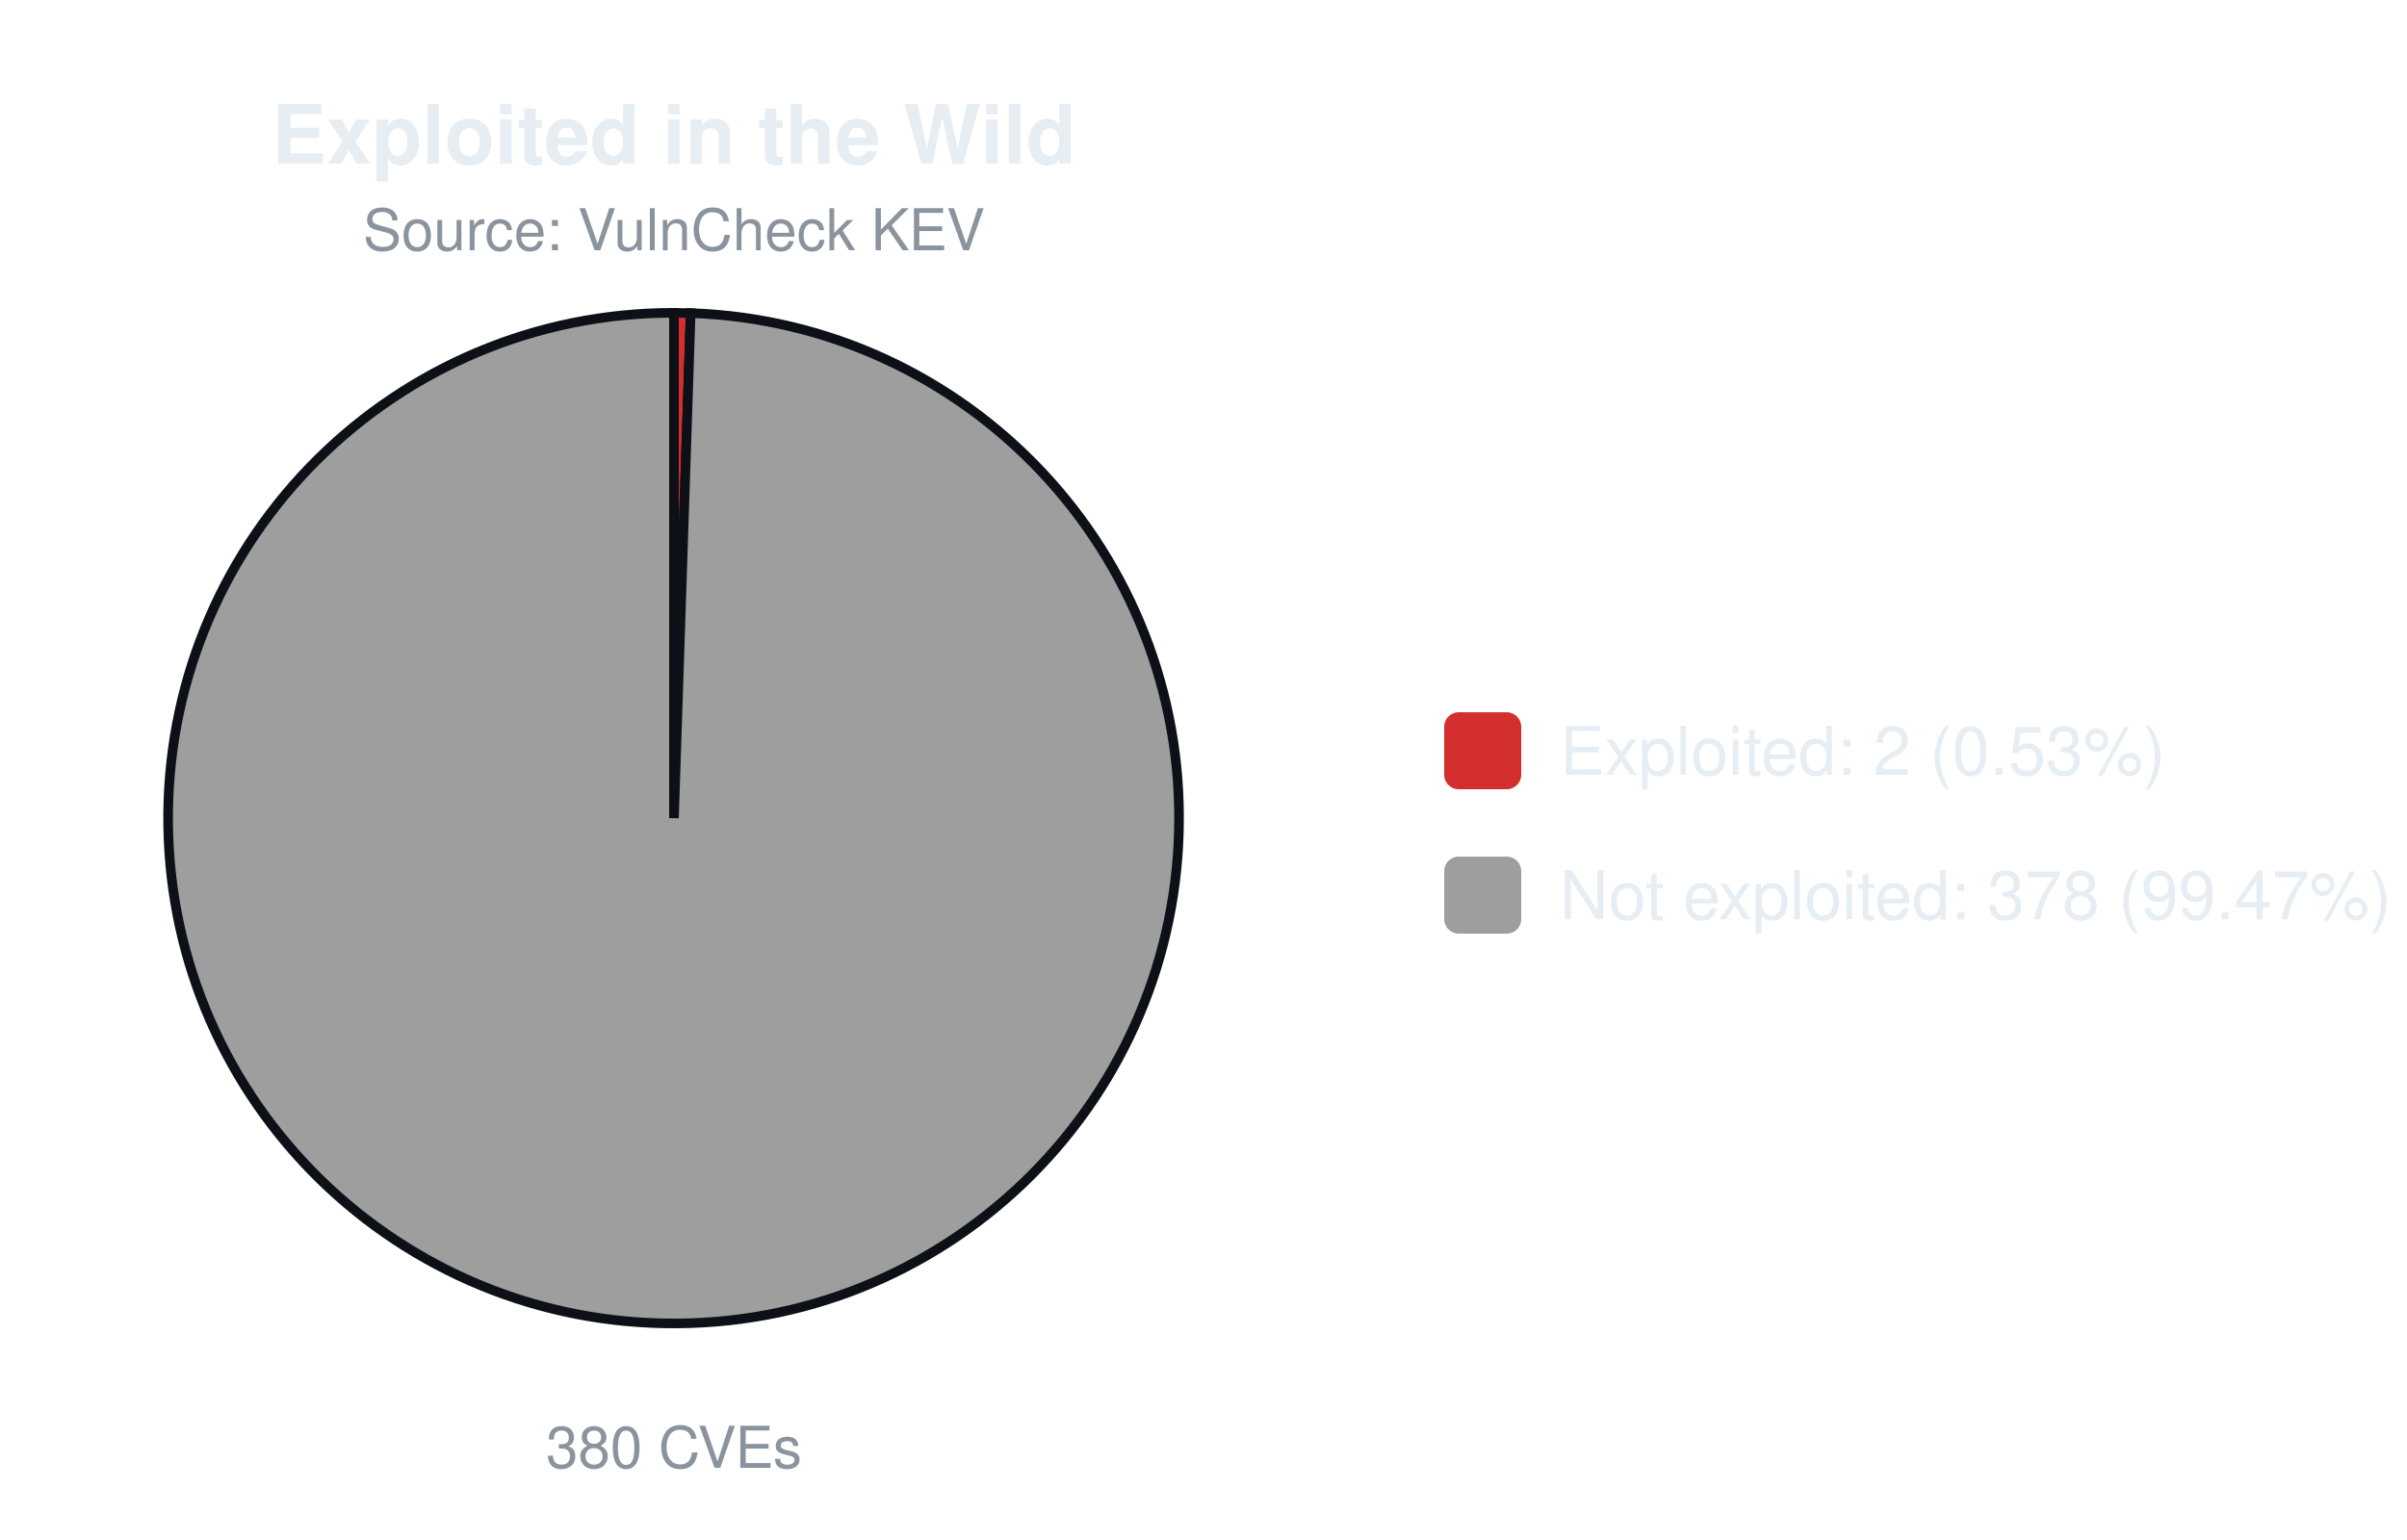
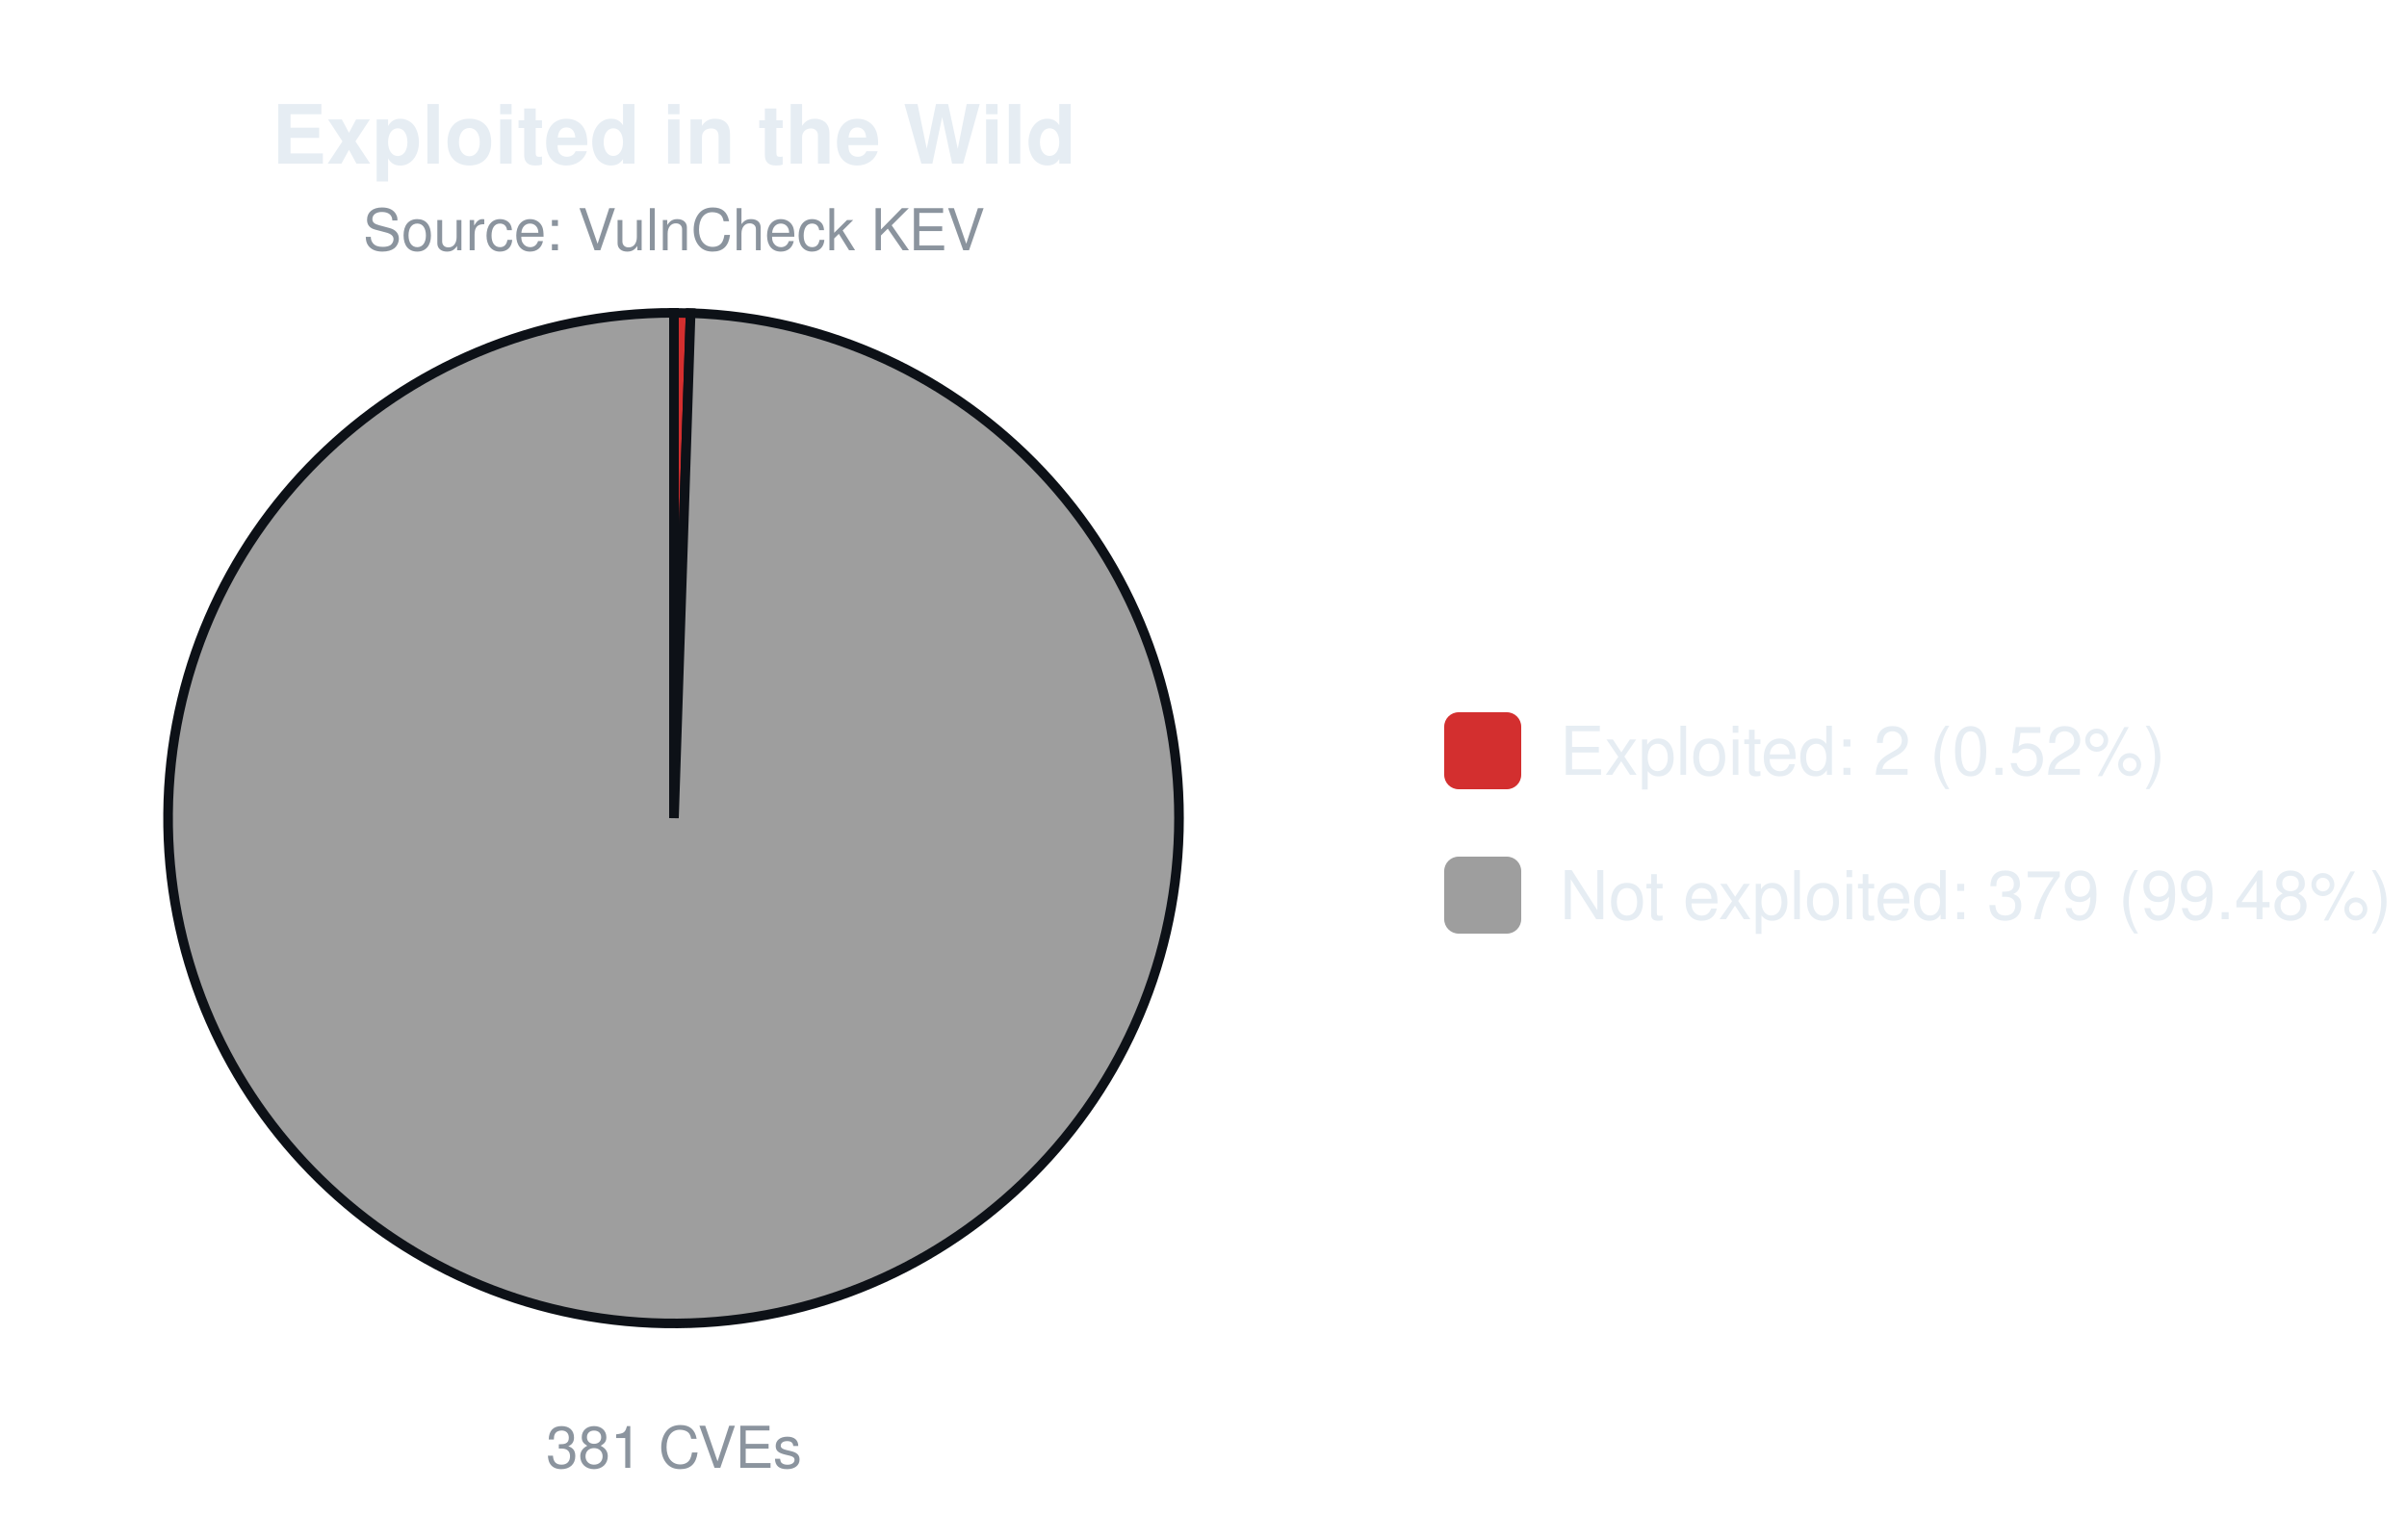
<svg xmlns="http://www.w3.org/2000/svg" width="500" height="320" viewBox="0 0 500 320" font-family="-apple-system,Segoe UI,Helvetica,Arial,sans-serif">
  <text x="140.0" y="34" font-size="17" font-weight="600" text-anchor="middle" fill="#e6edf3">Exploited in the Wild</text>
  <text x="140.0" y="52" font-size="12" text-anchor="middle" fill="#8b949e">Source: VulnCheck KEV</text>
-   <path d="M140.00,170.00 L140.00,65.00 A105.0,105.0 0 0 1 143.47,65.06 Z" fill="#d32f2f" stroke="#0d1117" stroke-width="2" />
-   <path d="M140.00,170.00 L143.47,65.06 A105.0,105.0 0 1 1 140.00,65.00 Z" fill="#9e9e9e" stroke="#0d1117" stroke-width="2" />
-   <text x="140.0" y="305" font-size="12" text-anchor="middle" fill="#8b949e">380 CVEs</text>
+   <path d="M140.00,170.00 L140.00,65.00 A105.0,105.0 0 0 1 143.46,65.06 Z" fill="#d32f2f" stroke="#0d1117" stroke-width="2" />
+   <path d="M140.00,170.00 L143.46,65.06 A105.0,105.0 0 1 1 140.00,65.00 Z" fill="#9e9e9e" stroke="#0d1117" stroke-width="2" />
+   <text x="140.0" y="305" font-size="12" text-anchor="middle" fill="#8b949e">381 CVEs</text>
  <rect x="300.0" y="148.0" width="16" height="16" rx="3" fill="#d32f2f" />
-   <text x="324.0" y="161.0" font-size="14" fill="#e6edf3">Exploited: 2 (0.53%)</text>
+   <text x="324.0" y="161.0" font-size="14" fill="#e6edf3">Exploited: 2 (0.52%)</text>
  <rect x="300.0" y="178.0" width="16" height="16" rx="3" fill="#9e9e9e" />
-   <text x="324.0" y="191.0" font-size="14" fill="#e6edf3">Not exploited: 378 (99.47%)</text>
+   <text x="324.0" y="191.0" font-size="14" fill="#e6edf3">Not exploited: 379 (99.48%)</text>
</svg>
